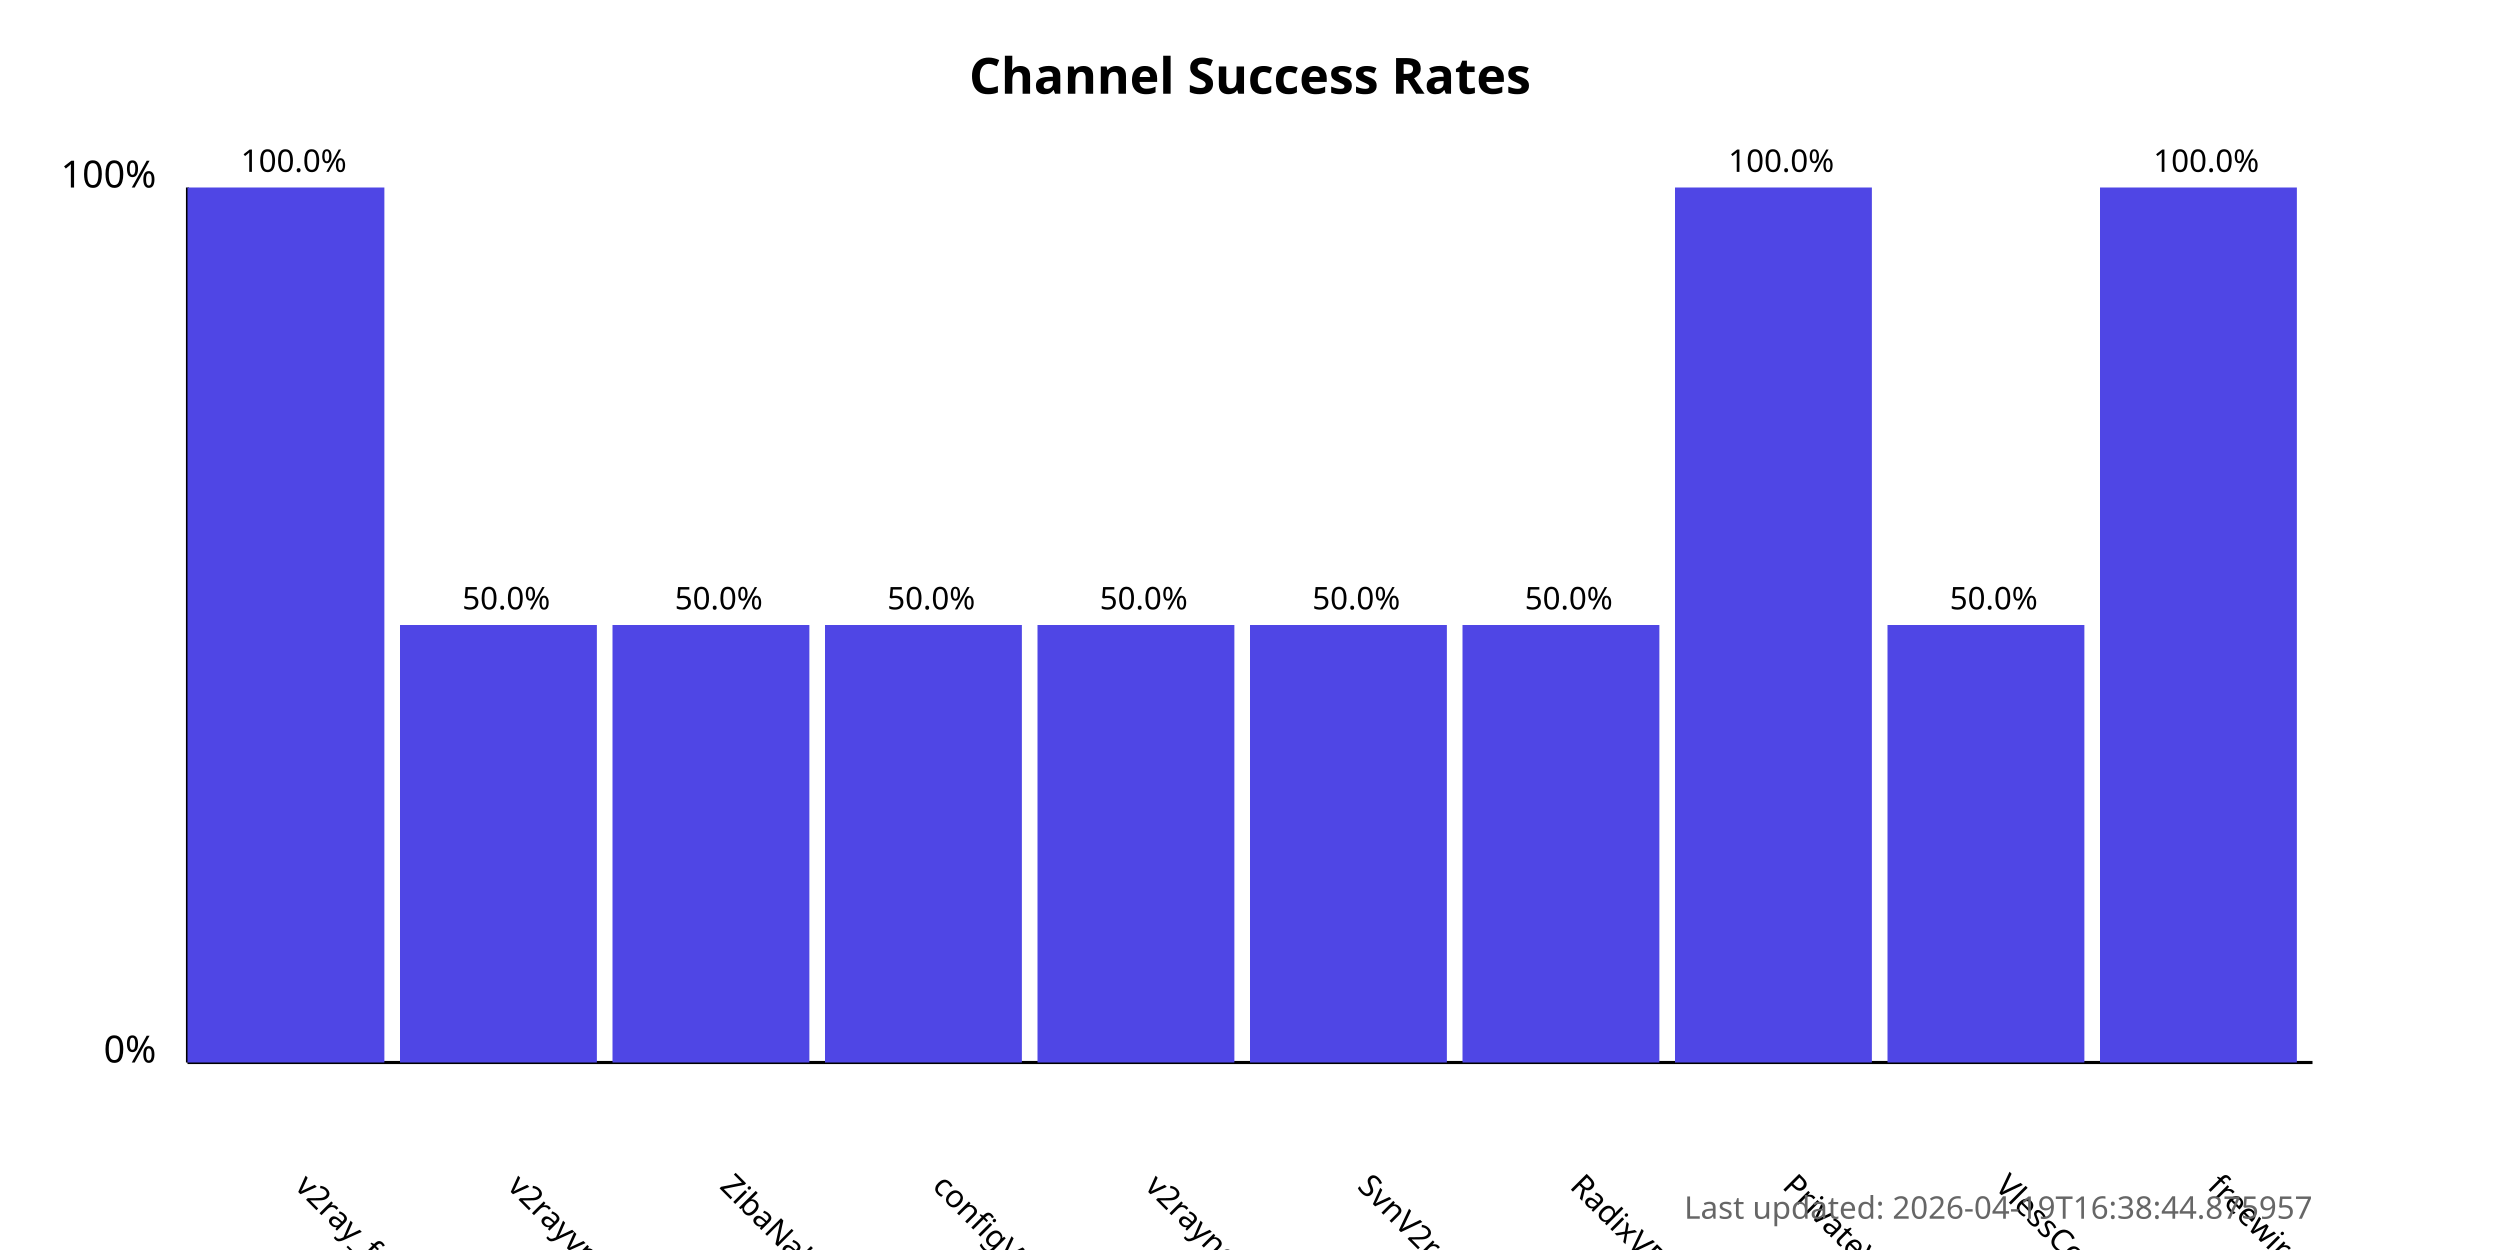
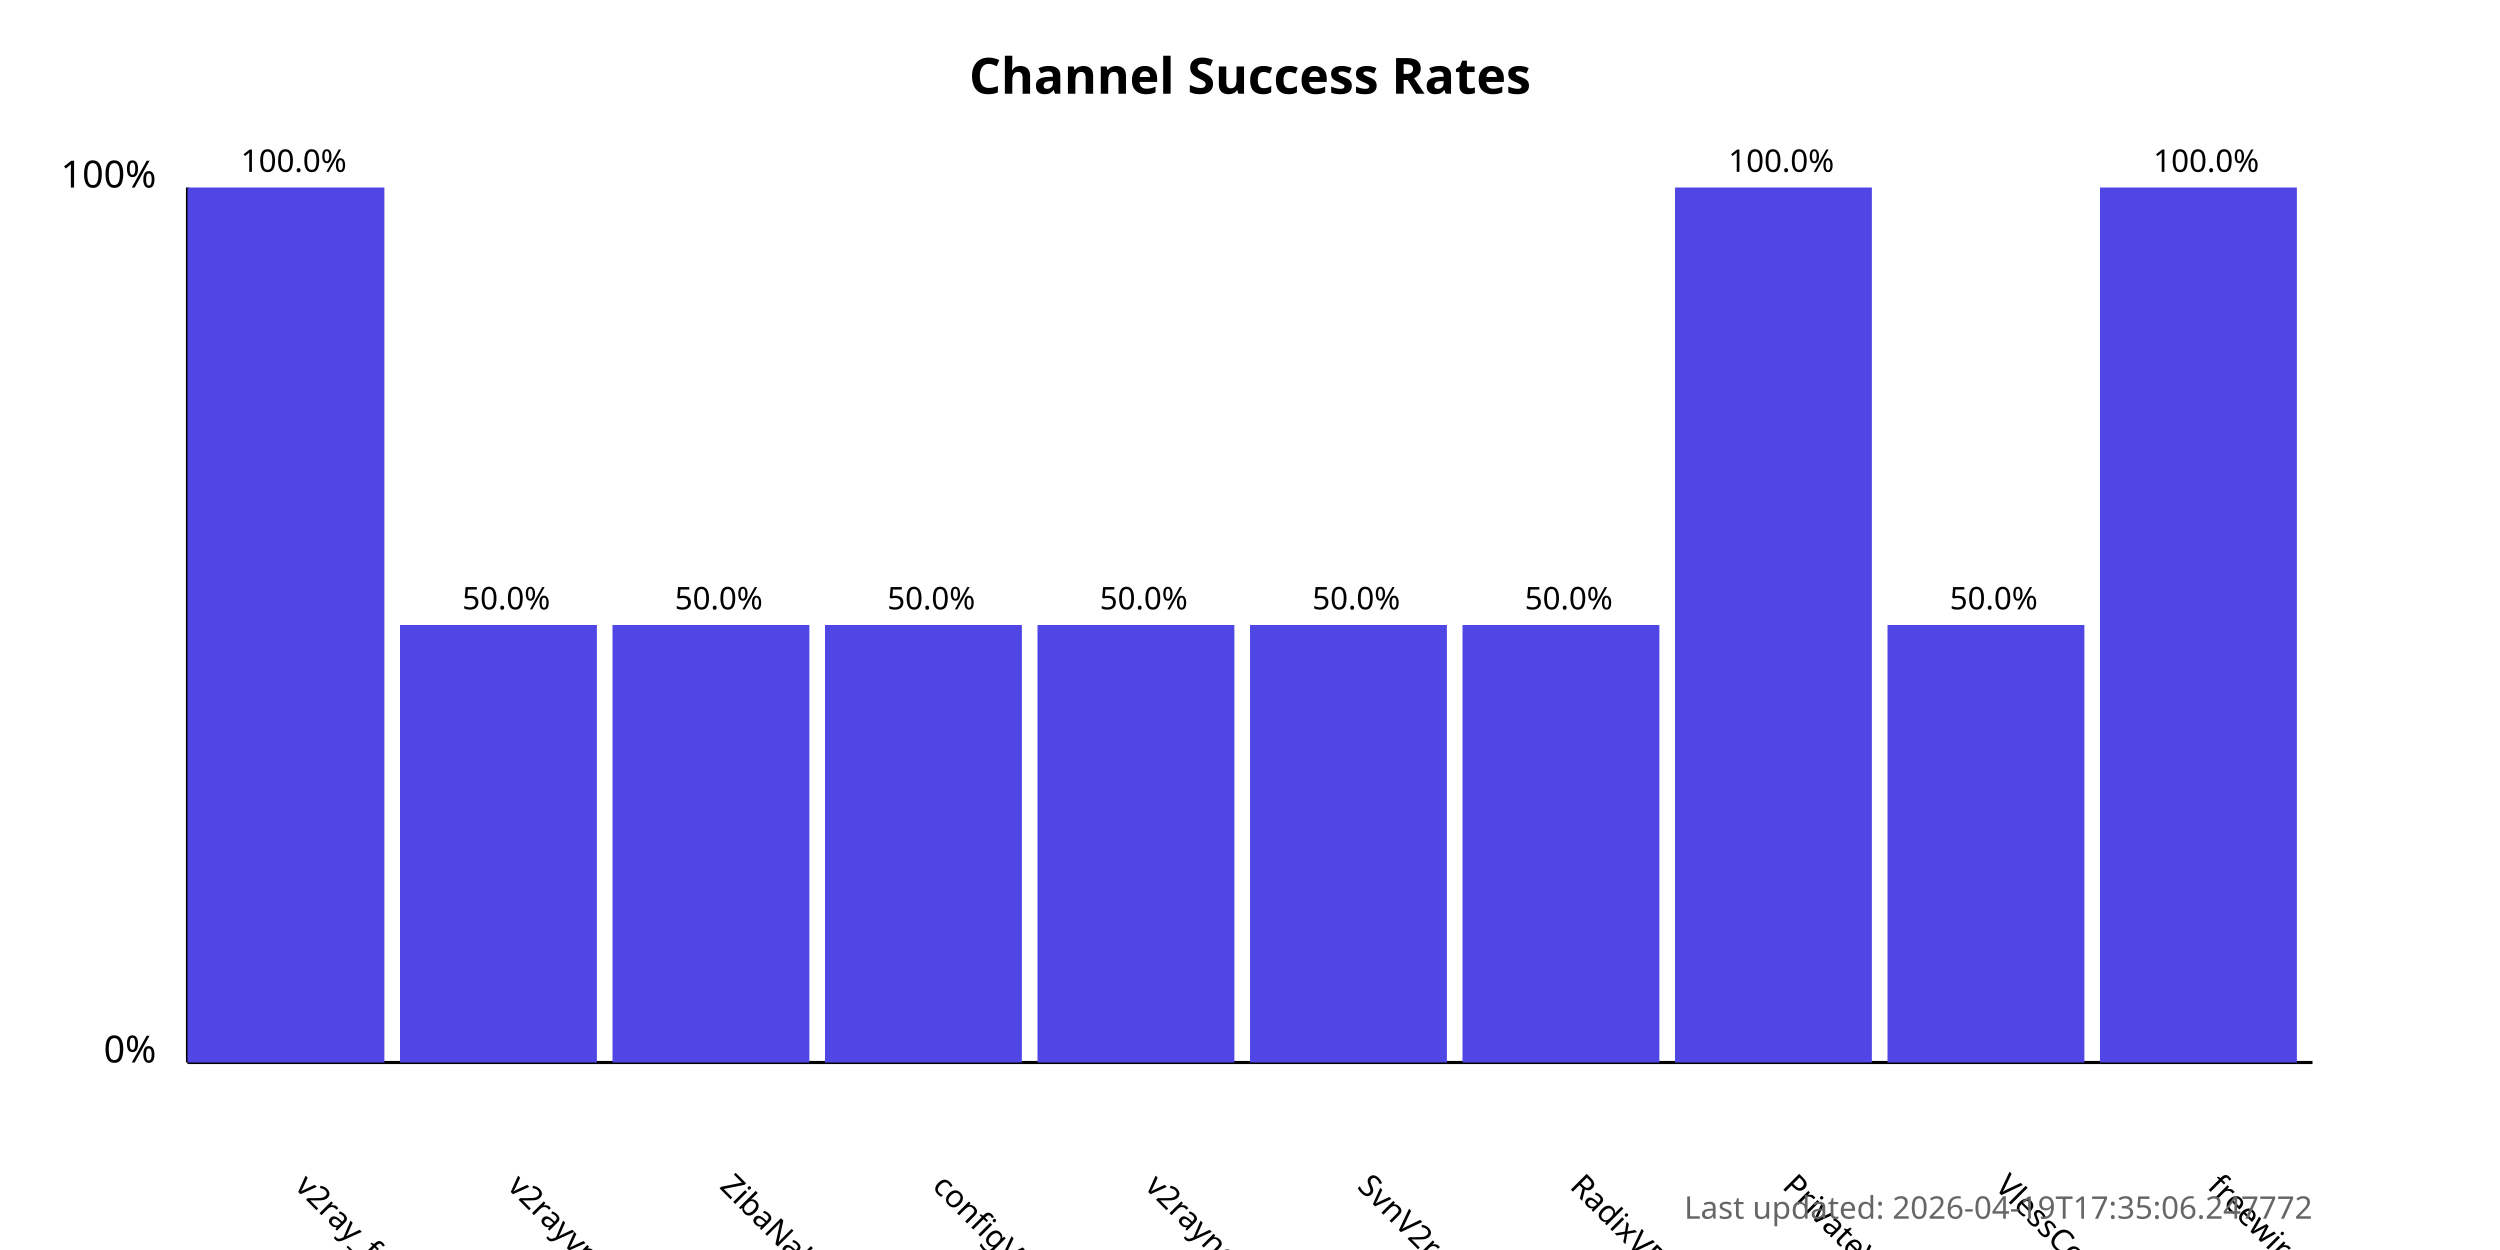
<svg xmlns="http://www.w3.org/2000/svg" width="800" height="400">
  <style>
            .chart-title { font: bold 16px sans-serif; }
            .axis-label { font: 12px sans-serif; }
            .tick-label { font: 10px sans-serif; }
            .bar { fill: #4f46e5; }
            .bar:hover { fill: #6366f1; }
            .timestamp { font: 10px sans-serif; fill: #666; }
        </style>
  <text x="400.0" y="30" text-anchor="middle" class="chart-title">
            Channel Success Rates
        </text>
  <line x1="60" y1="340" x2="60" y2="60" stroke="black" stroke-width="1" />
  <line x1="60" y1="340" x2="740" y2="340" stroke="black" stroke-width="1" />
  <text x="50" y="340" text-anchor="end" class="axis-label">0%</text>
  <text x="50" y="60" text-anchor="end" class="axis-label">100%</text>
  <g>
    <rect x="60" y="60.0" width="63.0" height="280.0" class="bar" />
    <text x="94.0" y="380" transform="rotate(45, 94.0, 380)" text-anchor="start" class="tick-label">
                v2ray_free_conf
            </text>
    <text x="94.0" y="55.0" text-anchor="middle" class="tick-label">
                100.0%
            </text>
  </g>
  <g>
    <rect x="128.0" y="200.0" width="63.0" height="140.0" class="bar" />
    <text x="162.0" y="380" transform="rotate(45, 162.0, 380)" text-anchor="start" class="tick-label">
                v2rayvpno
            </text>
    <text x="162.0" y="195.0" text-anchor="middle" class="tick-label">
                50.0%
            </text>
  </g>
  <g>
    <rect x="196.0" y="200.0" width="63.0" height="140.0" class="bar" />
    <text x="230.0" y="380" transform="rotate(45, 230.0, 380)" text-anchor="start" class="tick-label">
                ZibaNabz
            </text>
    <text x="230.0" y="195.0" text-anchor="middle" class="tick-label">
                50.0%
            </text>
  </g>
  <g>
    <rect x="264.0" y="200.0" width="63.0" height="140.0" class="bar" />
    <text x="298.0" y="380" transform="rotate(45, 298.0, 380)" text-anchor="start" class="tick-label">
                configV2rayForFree
            </text>
    <text x="298.0" y="195.0" text-anchor="middle" class="tick-label">
                50.0%
            </text>
  </g>
  <g>
    <rect x="332.0" y="200.0" width="63.0" height="140.0" class="bar" />
    <text x="366.0" y="380" transform="rotate(45, 366.0, 380)" text-anchor="start" class="tick-label">
                v2rayngvpn
            </text>
    <text x="366.0" y="195.0" text-anchor="middle" class="tick-label">
                50.0%
            </text>
  </g>
  <g>
    <rect x="400.0" y="200.0" width="63.0" height="140.0" class="bar" />
    <text x="434.0" y="380" transform="rotate(45, 434.0, 380)" text-anchor="start" class="tick-label">
                SvnV2ray
            </text>
    <text x="434.0" y="195.0" text-anchor="middle" class="tick-label">
                50.0%
            </text>
  </g>
  <g>
    <rect x="468.0" y="200.0" width="63.0" height="140.0" class="bar" />
    <text x="502.0" y="380" transform="rotate(45, 502.0, 380)" text-anchor="start" class="tick-label">
                RadixVPN
            </text>
    <text x="502.0" y="195.0" text-anchor="middle" class="tick-label">
                50.0%
            </text>
  </g>
  <g>
    <rect x="536.0" y="60.0" width="63.0" height="280.0" class="bar" />
    <text x="570.0" y="380" transform="rotate(45, 570.0, 380)" text-anchor="start" class="tick-label">
                PrivateVPNs
            </text>
    <text x="570.0" y="55.0" text-anchor="middle" class="tick-label">
                100.0%
            </text>
  </g>
  <g>
    <rect x="604.0" y="200.0" width="63.0" height="140.0" class="bar" />
    <text x="638.0" y="380" transform="rotate(45, 638.0, 380)" text-anchor="start" class="tick-label">
                VlessConfig
            </text>
    <text x="638.0" y="195.0" text-anchor="middle" class="tick-label">
                50.0%
            </text>
  </g>
  <g>
    <rect x="672.0" y="60.0" width="63.0" height="280.0" class="bar" />
    <text x="706.0" y="380" transform="rotate(45, 706.0, 380)" text-anchor="start" class="tick-label">
                freewireguard
            </text>
    <text x="706.0" y="55.0" text-anchor="middle" class="tick-label">
                100.0%
            </text>
  </g>
  <text x="740" y="390" text-anchor="end" class="timestamp">
-             Last updated: 2026-04-19T16:38:44.875957
+             Last updated: 2026-04-19T17:35:06.247772
        </text>
</svg>
